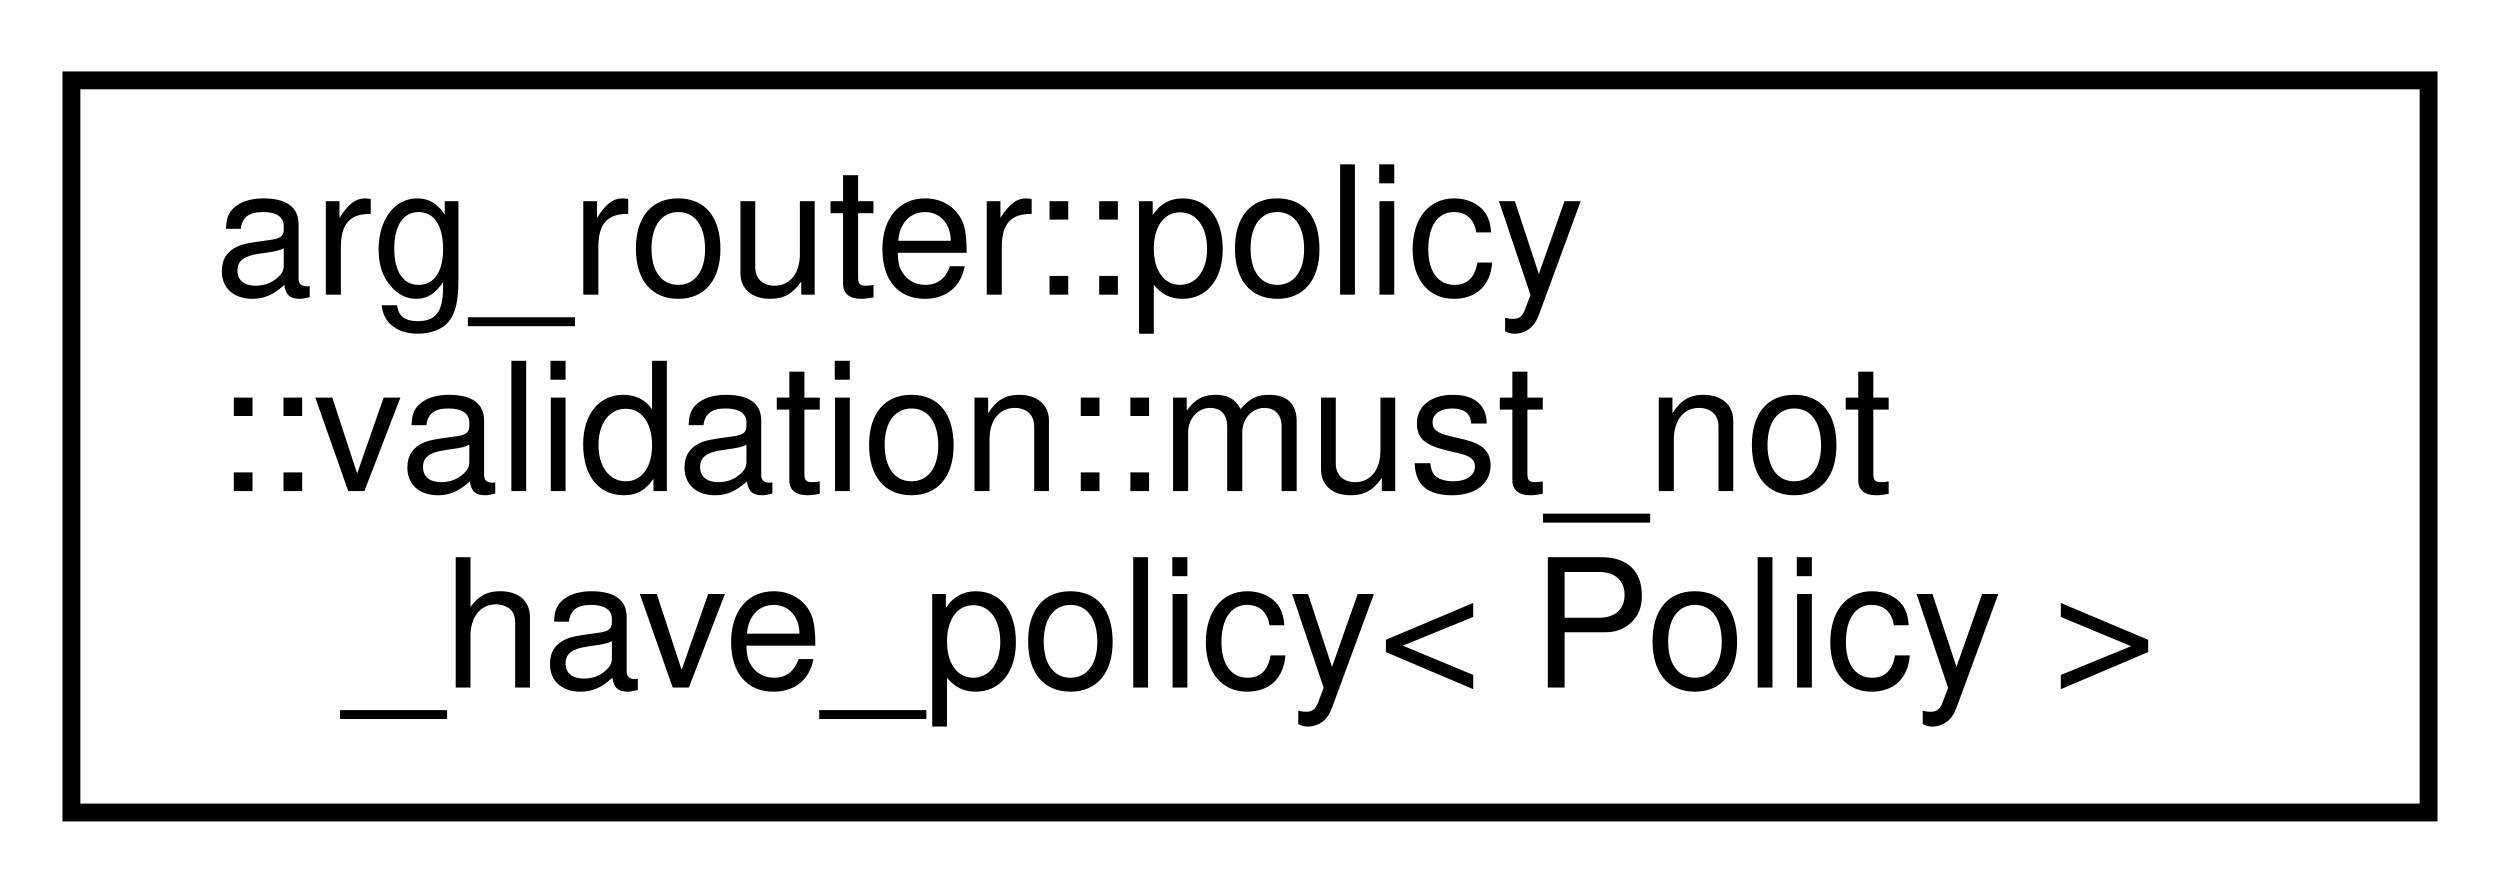
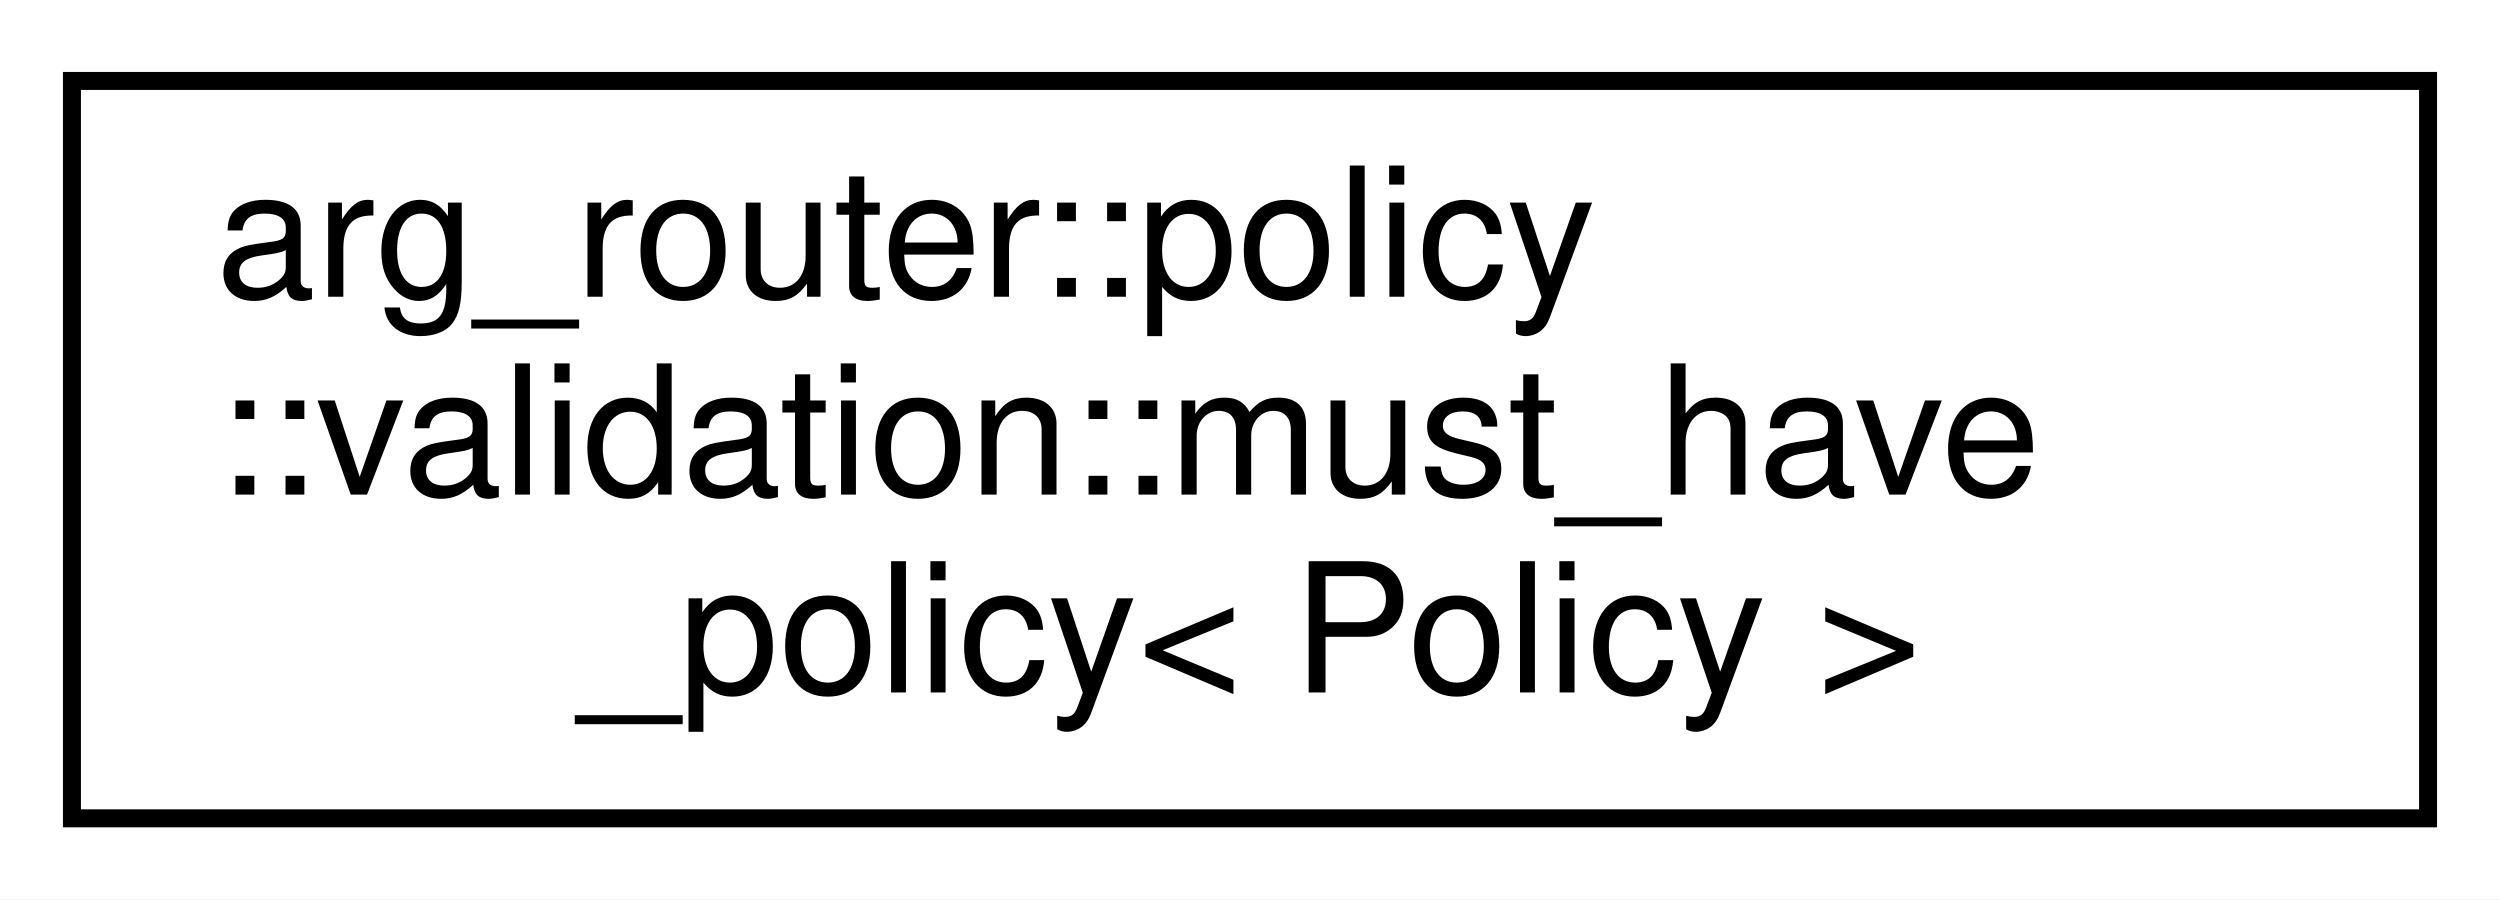
- <svg xmlns="http://www.w3.org/2000/svg" xmlns:xlink="http://www.w3.org/1999/xlink" width="140pt" height="50pt" viewBox="0.00 0.00 140.00 50.00">
+ <svg xmlns="http://www.w3.org/2000/svg" xmlns:xlink="http://www.w3.org/1999/xlink" width="139pt" height="50pt" viewBox="0.00 0.00 139.00 50.00">
  <g id="graph0" class="graph" transform="scale(1 1) rotate(0) translate(4 46)">
-     <polygon fill="white" stroke="transparent" points="-4,4 -4,-46 136,-46 136,4 -4,4" />
+     <polygon fill="white" stroke="transparent" points="-4,4 -4,-46 135,-46 135,4 -4,4" />
    <g id="node1" class="node">
      <g id="a_node1">
-         <a xlink:href="structarg__router_1_1policy_1_1validation_1_1must__not__have__policy.html" target="_top" xlink:title=" ">
-           <polygon fill="white" stroke="black" points="0,-0.5 0,-41.5 132,-41.5 132,-0.5 0,-0.5" />
+         <a xlink:href="structarg__router_1_1policy_1_1validation_1_1must__have__policy.html" target="_top" xlink:title=" ">
+           <polygon fill="white" stroke="black" points="0,-0.5 0,-41.5 131,-41.5 131,-0.5 0,-0.5" />
          <text text-anchor="start" x="8" y="-29.5" font-family="Helvetica,sans-Serif" font-size="10.00">arg_router::policy</text>
-           <text text-anchor="start" x="8" y="-18.5" font-family="Helvetica,sans-Serif" font-size="10.00">::validation::must_not</text>
-           <text text-anchor="middle" x="66" y="-7.5" font-family="Helvetica,sans-Serif" font-size="10.00">_have_policy&lt; Policy &gt;</text>
+           <text text-anchor="start" x="8" y="-18.5" font-family="Helvetica,sans-Serif" font-size="10.00">::validation::must_have</text>
+           <text text-anchor="middle" x="65.5" y="-7.5" font-family="Helvetica,sans-Serif" font-size="10.00">_policy&lt; Policy &gt;</text>
        </a>
      </g>
    </g>
  </g>
</svg>
